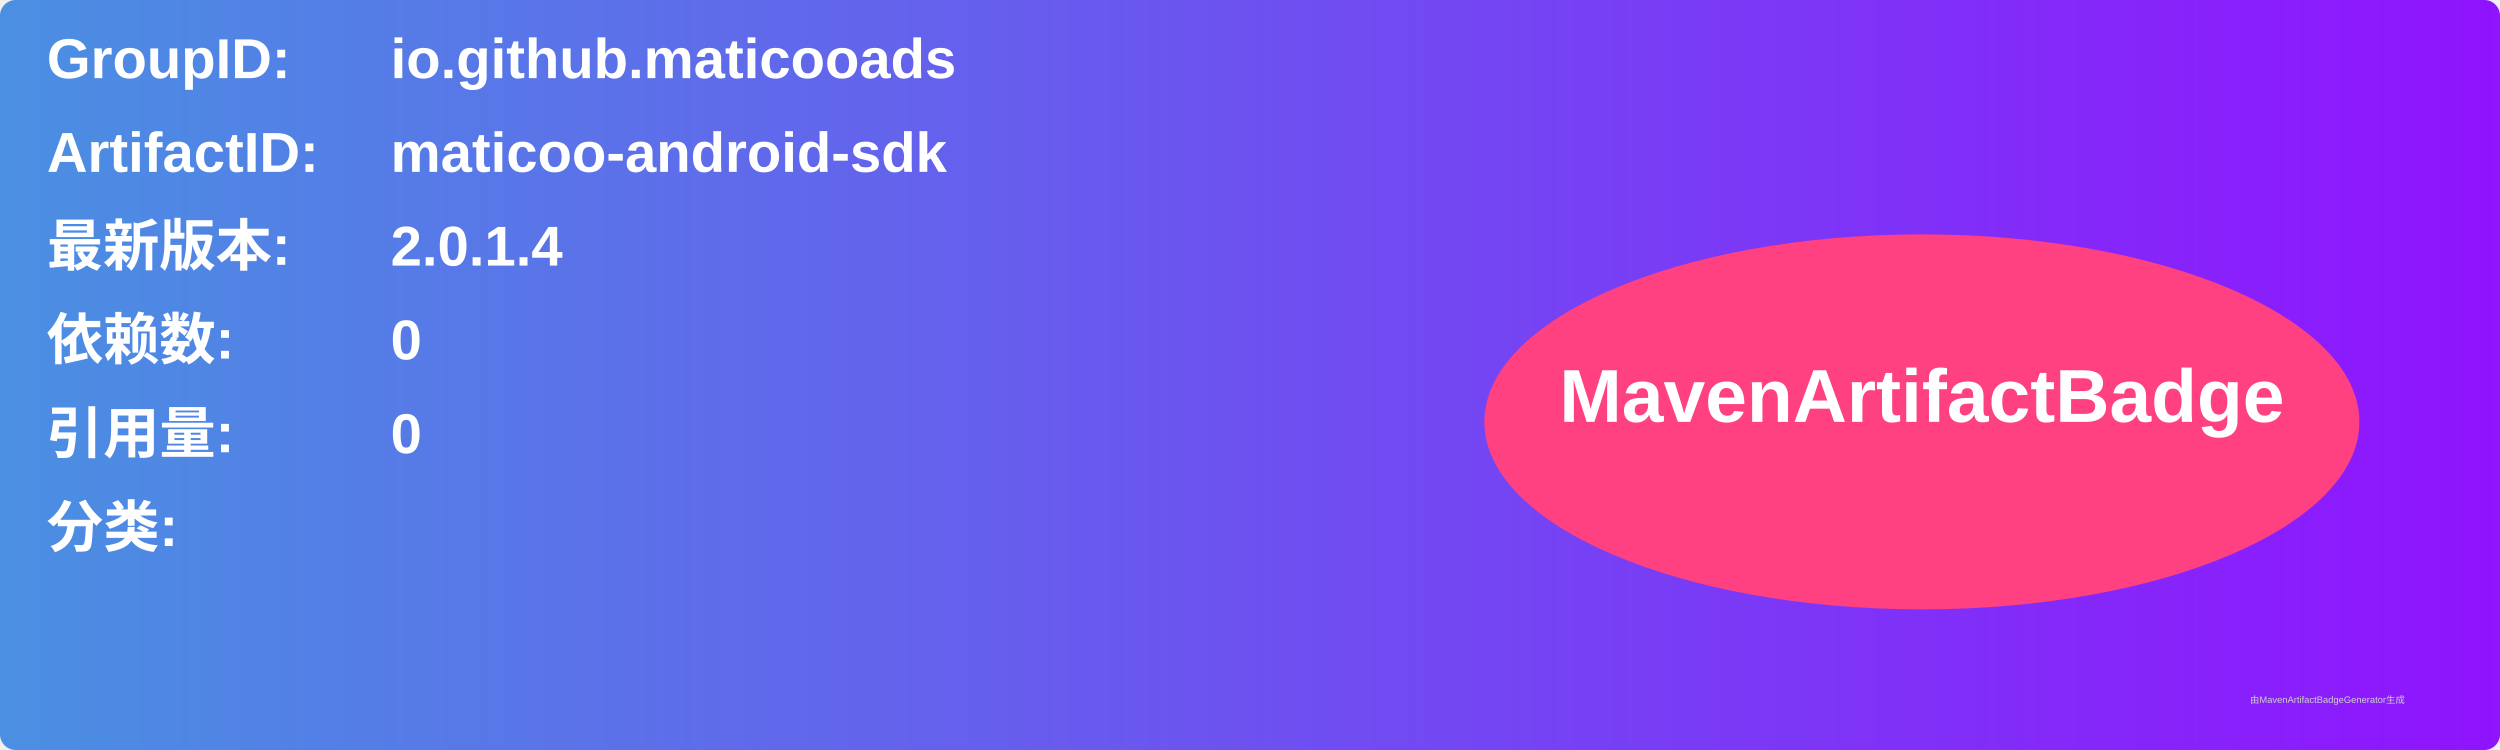
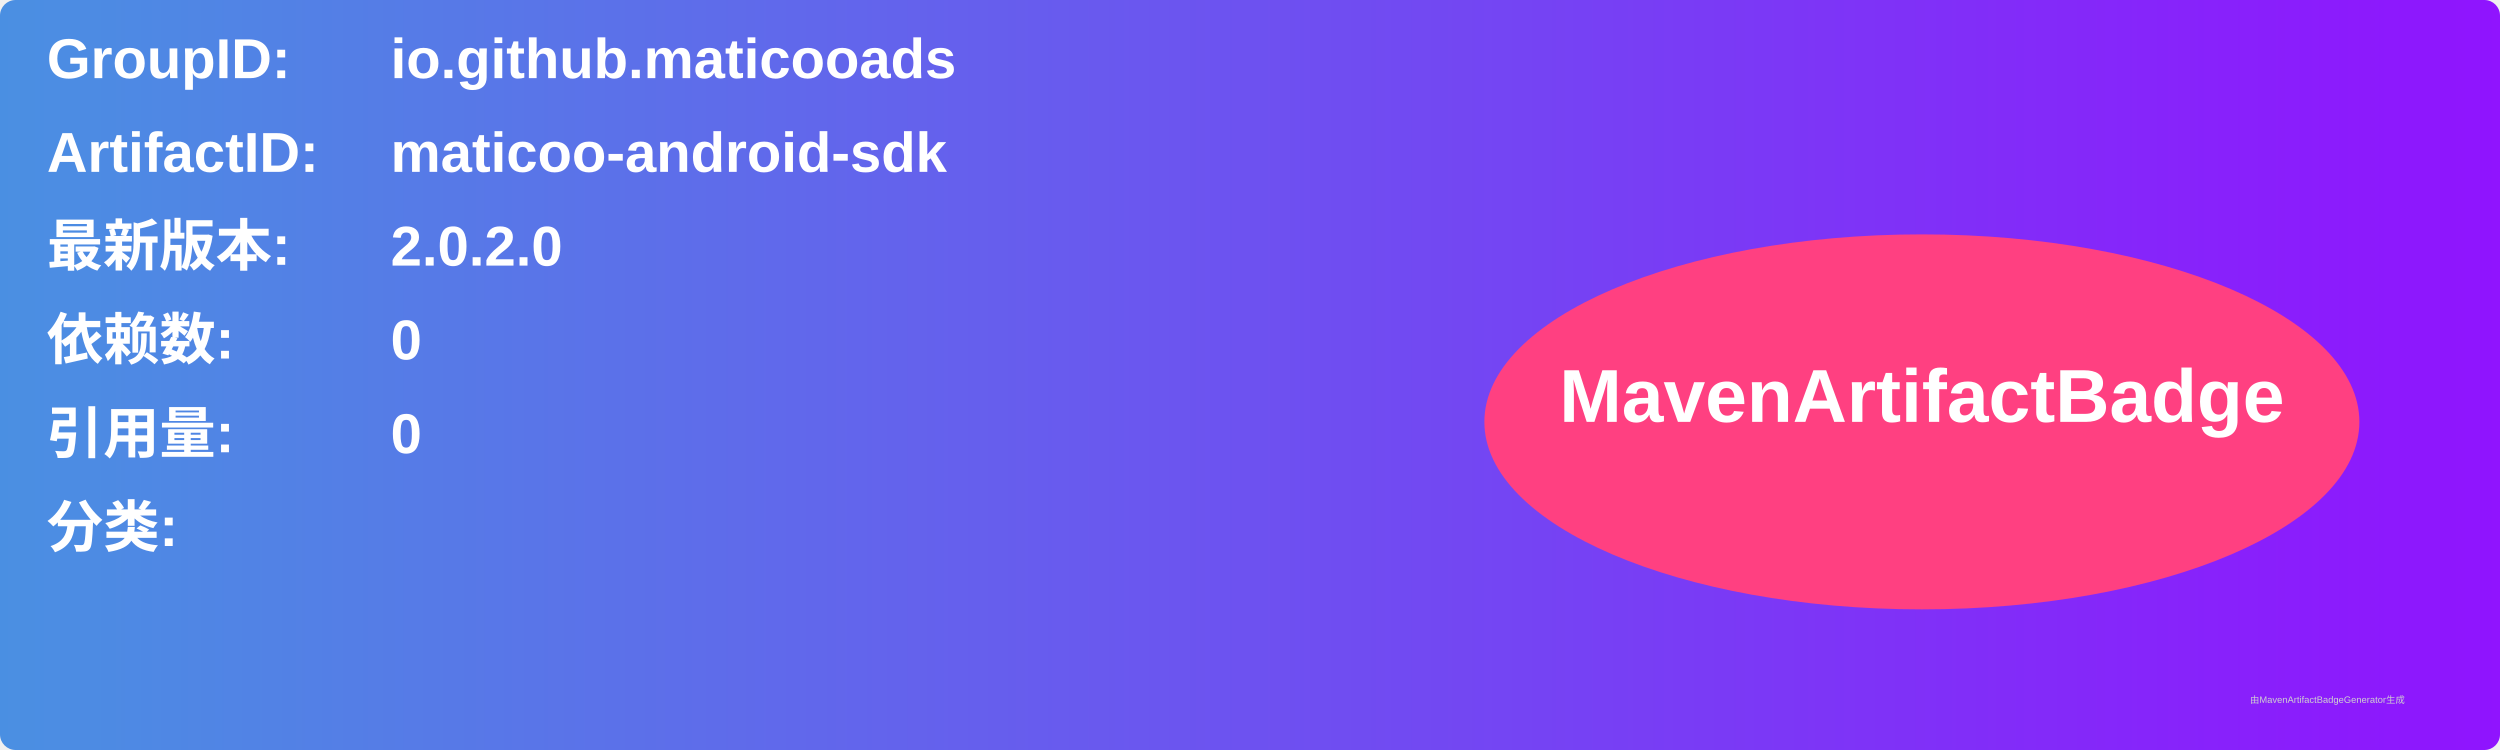
<svg xmlns="http://www.w3.org/2000/svg" width="800" height="240" viewBox="0 0 800 240">
  <linearGradient id="grad" x1="0%" y1="0%" x2="100%" y2="0%">
    <stop offset="0%" stop-color="#4a90e2" />
    <stop offset="100%" stop-color="#9013fe" />
  </linearGradient>
  <rect width="100%" height="100%" rx="5" ry="5" fill="url(#grad)" />
  <g transform="translate(15, 15)">
    <text x="0" y="10" font-family="Arial" font-size="18" fill="white" font-weight="bold" width="260">GroupID:</text>
    <text x="110" y="10" font-family="Arial" font-size="18" fill="white" font-weight="bold" width="460">io.github.maticooads</text>
    <text x="0" y="40" font-family="Arial" font-size="18" fill="white" font-weight="bold" width="260">ArtifactID:</text>
    <text x="110" y="40" font-family="Arial" font-size="18" fill="white" font-weight="bold" width="460">maticoo-android-sdk</text>
    <text x="0" y="70" font-family="Arial" font-size="18" fill="white" font-weight="bold">最新版本:</text>
    <text x="110" y="70" font-family="Arial" font-size="18" fill="white" font-weight="bold">
-       <tspan font-weight="bold">2.0.1.4</tspan>
+       <tspan font-weight="bold">2.0.2.0</tspan>
    </text>
    <text x="0" y="100" font-family="Arial" font-size="18" fill="white" font-weight="bold">依赖数: </text>
    <text x="110" y="100" font-family="Arial" font-size="18" fill="white">
      <tspan font-weight="bold">0</tspan>
    </text>
    <text x="0" y="130" font-family="Arial" font-size="18" fill="white" font-weight="bold">引用量: </text>
    <text x="110" y="130" font-family="Arial" font-size="18" fill="white">
      <tspan font-weight="bold">0</tspan>
    </text>
    <text x="0" y="160" font-family="Arial" font-size="18" fill="white" font-weight="bold">分类:</text>
    <text x="10" y="190" font-family="Arial" font-size="10" fill="white">
      <tspan font-weight="bold" />
    </text>
    <ellipse cx="600" cy="120" rx="140" ry="60" fill="#ff4081" />
    <text x="600" y="120" text-anchor="middle" font-family="Arial" font-size="24" fill="white" font-weight="bold">MavenArtifactBadge</text>
  </g>
  <text x="720" y="225" font-family="Arial" font-size="3" fill="#d0d0d0">由MavenArtifactBadgeGenerator生成</text>
</svg>
